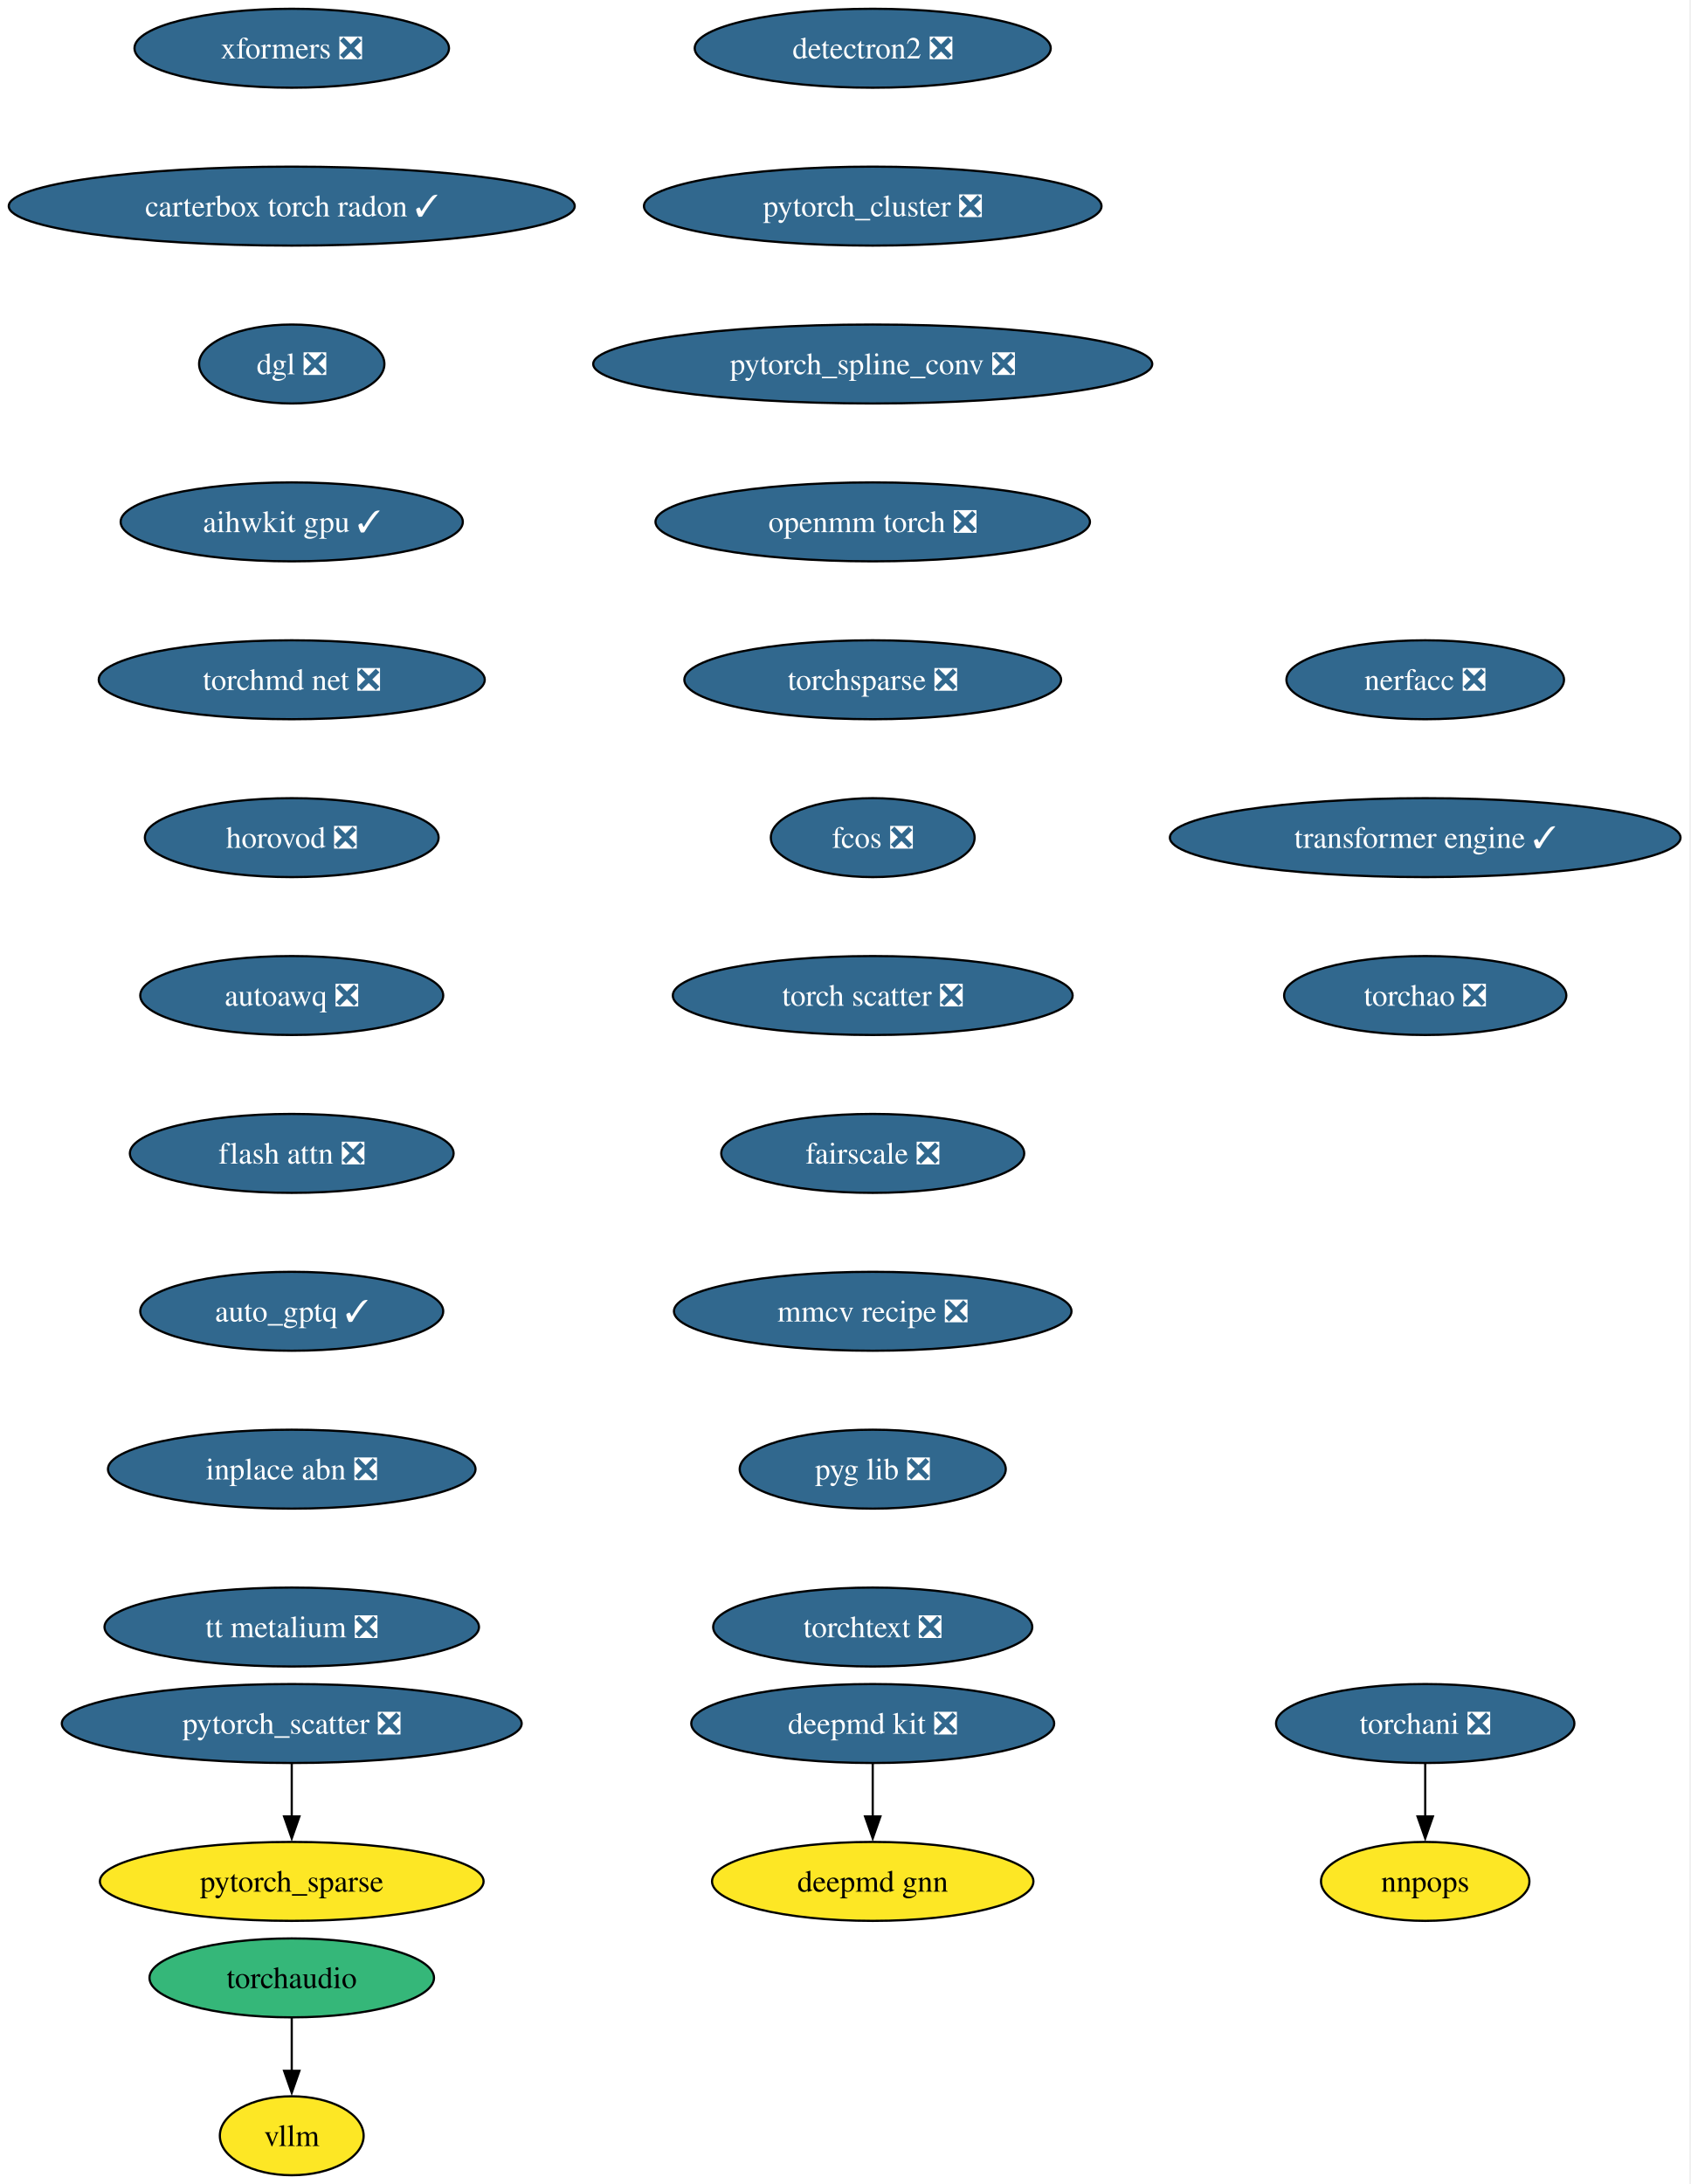
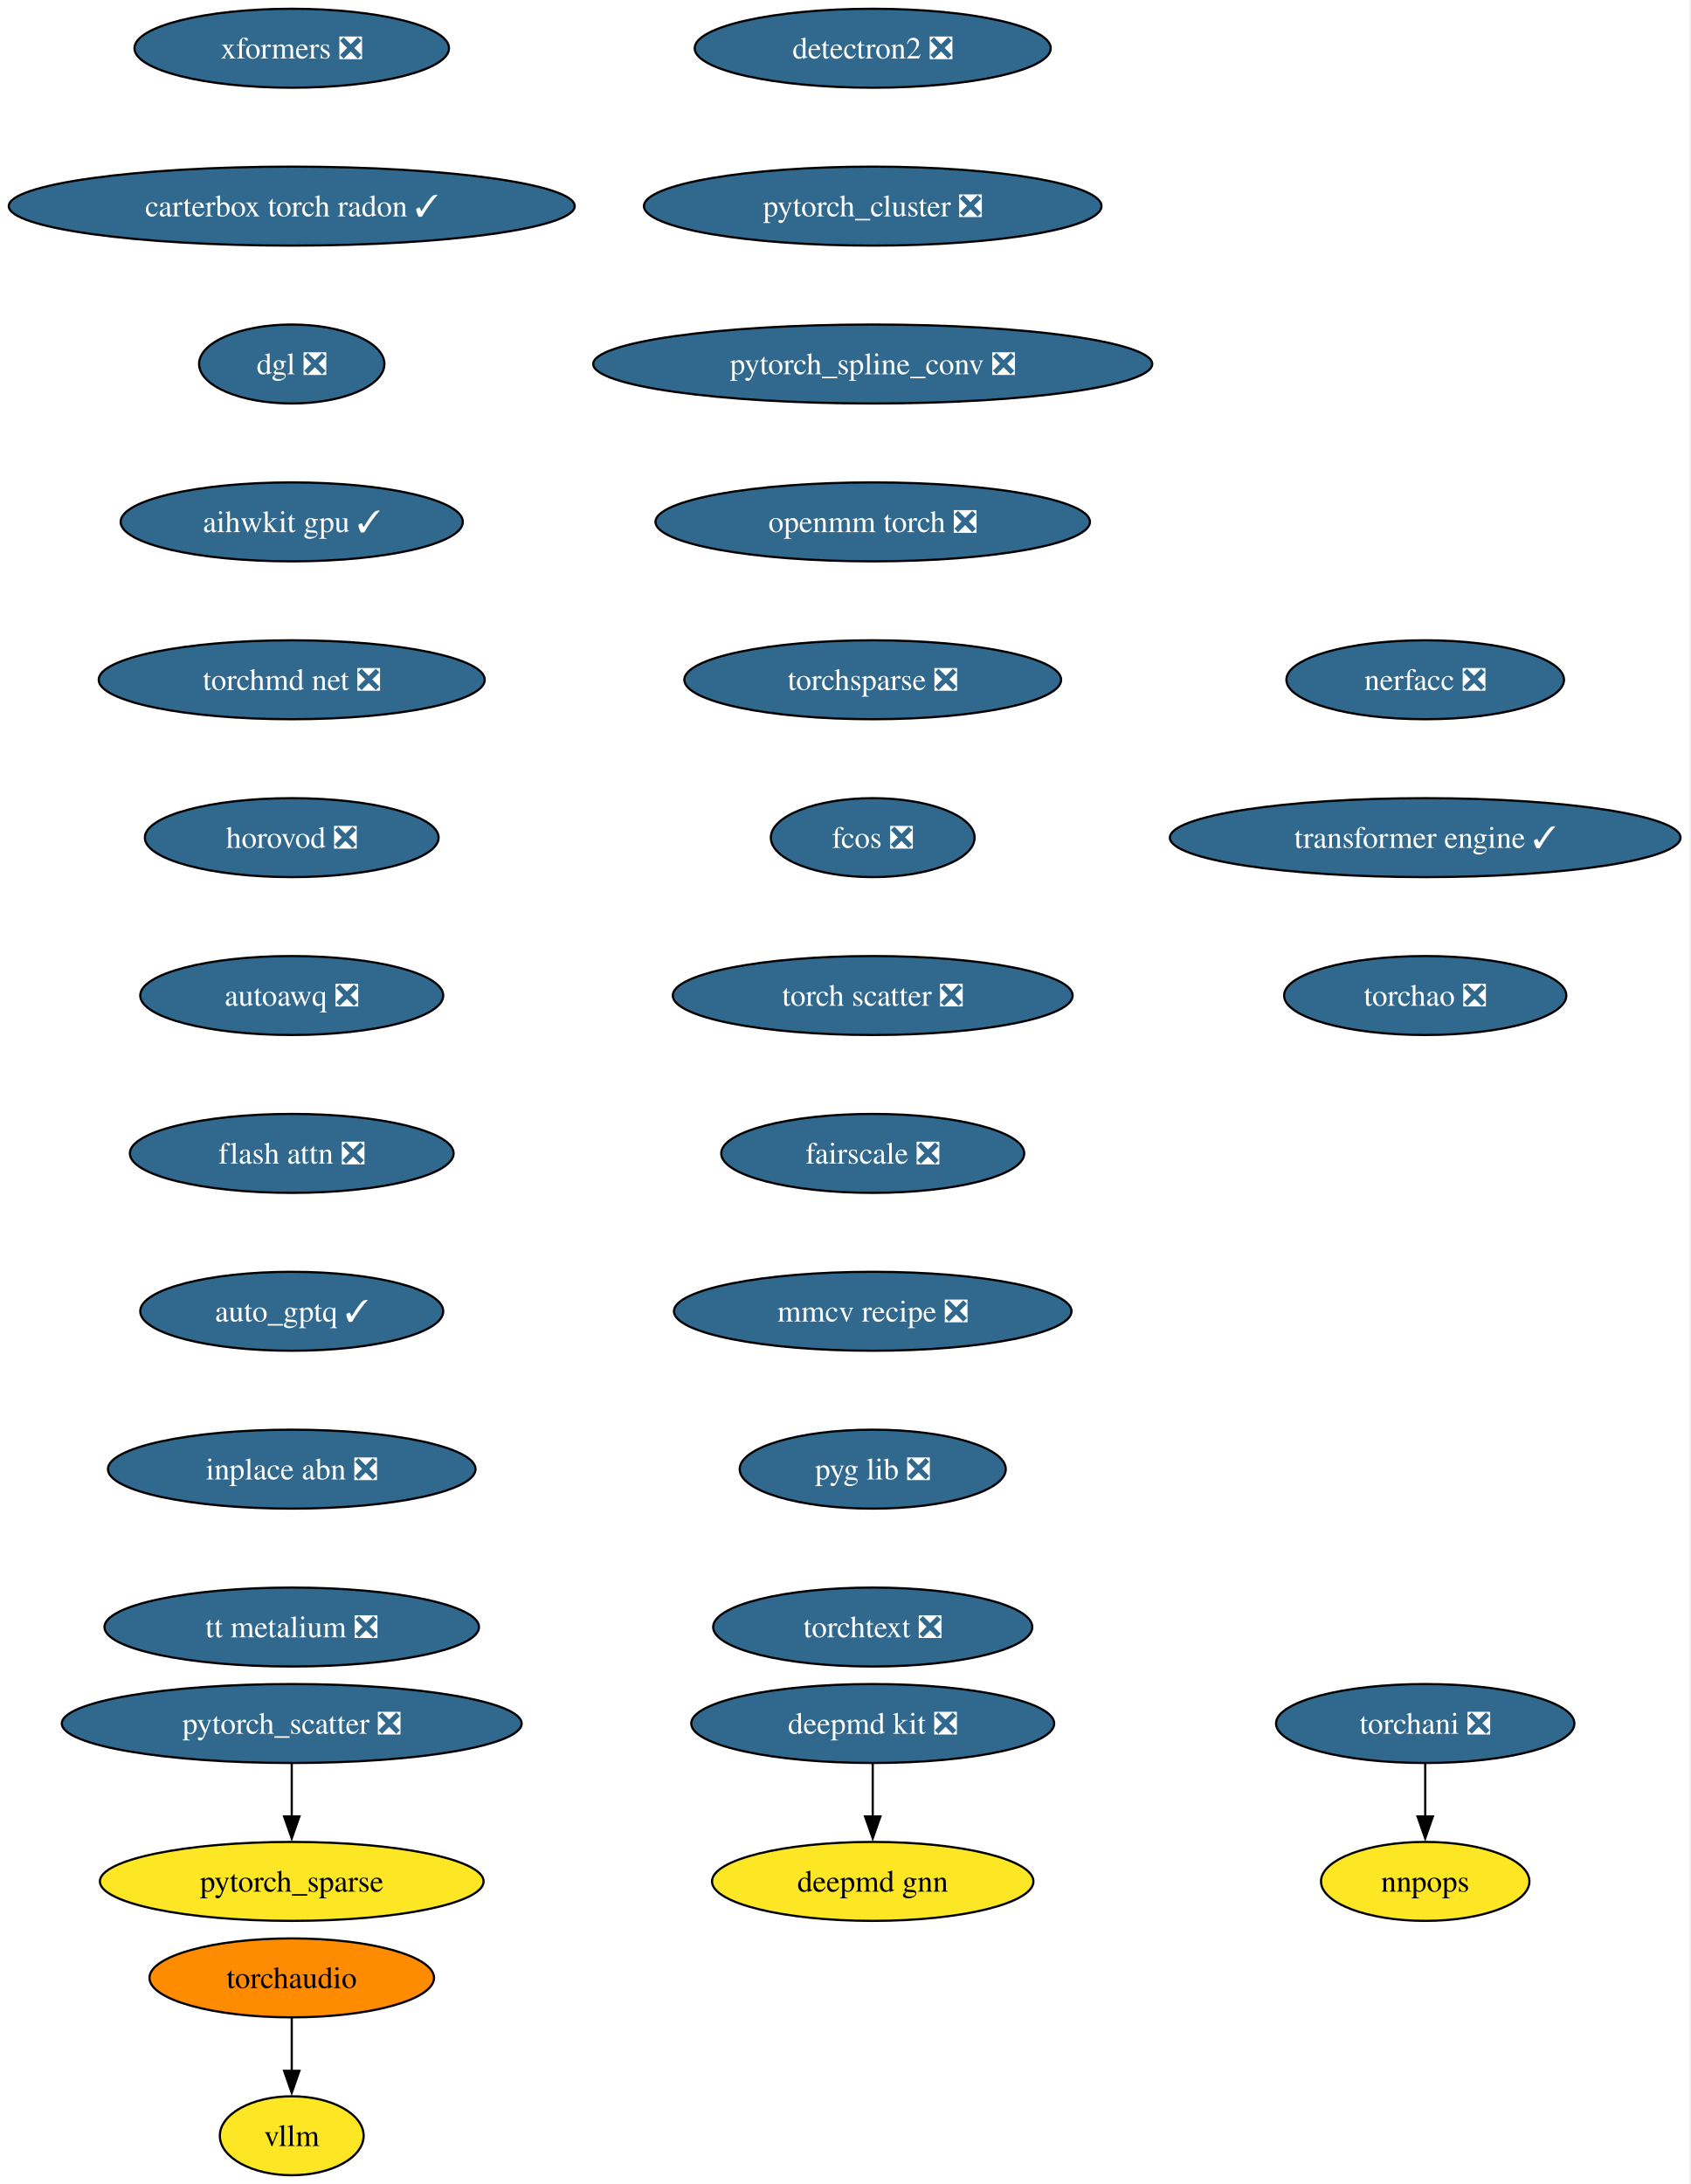
<svg xmlns="http://www.w3.org/2000/svg" xmlns:xlink="http://www.w3.org/1999/xlink" width="771pt" height="996pt" viewBox="0.00 0.00 771.00 996.00">
  <g id="graph0" class="graph" transform="scale(1 1) rotate(0) translate(4 992)">
    <polygon fill="white" stroke="none" points="-4,4 -4,-992 766.52,-992 766.52,4 -4,4" />
    <g id="node1" class="node">
      <g id="a_node1">
        <a xlink:href="https://github.com/conda-forge/deepmd-kit-feedstock/pull/111" xlink:title="deepmd kit ❎">
          <ellipse fill="#31688e" stroke="black" cx="394.07" cy="-206" rx="82.77" ry="18" />
          <text xml:space="preserve" text-anchor="middle" x="394.07" y="-201.33" font-family="Times,serif" font-size="14.00" fill="white">deepmd kit ❎</text>
        </a>
      </g>
    </g>
    <g id="node2" class="node">
      <g id="a_node2">
        <a xlink:href="https://github.com/conda-forge/deepmd-gnn-feedstock" xlink:title="deepmd gnn">
          <ellipse fill="#fde725" stroke="black" cx="394.07" cy="-134" rx="73.3" ry="18" />
          <text xml:space="preserve" text-anchor="middle" x="394.07" y="-129.32" font-family="Times,serif" font-size="14.00">deepmd gnn</text>
        </a>
      </g>
    </g>
    <g id="edge1" class="edge">
      <path fill="none" stroke="black" d="M394.07,-187.7C394.07,-180.41 394.07,-171.73 394.07,-163.54" />
      <polygon fill="black" stroke="black" points="397.57,-163.62 394.07,-153.62 390.57,-163.62 397.57,-163.62" />
    </g>
    <g id="node3" class="node">
      <g id="a_node3">
        <a xlink:href="https://github.com/conda-forge/detectron2-feedstock/pull/54" xlink:title="detectron2 ❎">
          <ellipse fill="#31688e" stroke="black" cx="394.07" cy="-970" rx="81.2" ry="18" />
          <text xml:space="preserve" text-anchor="middle" x="394.07" y="-965.33" font-family="Times,serif" font-size="14.00" fill="white">detectron2 ❎</text>
        </a>
      </g>
    </g>
    <g id="node4" class="node">
      <g id="a_node4">
        <a xlink:href="https://github.com/conda-forge/pytorch_cluster-feedstock/pull/64" xlink:title="pytorch_cluster ❎">
          <ellipse fill="#31688e" stroke="black" cx="394.07" cy="-898" rx="104.35" ry="18" />
          <text xml:space="preserve" text-anchor="middle" x="394.07" y="-893.33" font-family="Times,serif" font-size="14.00" fill="white">pytorch_cluster ❎</text>
        </a>
      </g>
    </g>
    <g id="node5" class="node">
      <g id="a_node5">
        <a xlink:href="https://github.com/conda-forge/pytorch_spline_conv-feedstock/pull/46" xlink:title="pytorch_spline_conv ❎">
          <ellipse fill="#31688e" stroke="black" cx="394.07" cy="-826" rx="127.49" ry="18" />
          <text xml:space="preserve" text-anchor="middle" x="394.07" y="-821.33" font-family="Times,serif" font-size="14.00" fill="white">pytorch_spline_conv ❎</text>
        </a>
      </g>
    </g>
    <g id="node8" class="node">
      <g id="a_node8">
        <a xlink:href="https://github.com/conda-forge/openmm-torch-feedstock/pull/65" xlink:title="openmm torch ❎">
          <ellipse fill="#31688e" stroke="black" cx="394.07" cy="-754" rx="99.08" ry="18" />
          <text xml:space="preserve" text-anchor="middle" x="394.07" y="-749.33" font-family="Times,serif" font-size="14.00" fill="white">openmm torch ❎</text>
        </a>
      </g>
    </g>
    <g id="node6" class="node">
      <g id="a_node6">
        <a xlink:href="https://github.com/conda-forge/pytorch_scatter-feedstock/pull/79" xlink:title="pytorch_scatter ❎">
          <ellipse fill="#31688e" stroke="black" cx="129.07" cy="-206" rx="104.87" ry="18" />
          <text xml:space="preserve" text-anchor="middle" x="129.07" y="-201.33" font-family="Times,serif" font-size="14.00" fill="white">pytorch_scatter ❎</text>
        </a>
      </g>
    </g>
    <g id="node7" class="node">
      <g id="a_node7">
        <a xlink:href="https://github.com/conda-forge/pytorch_sparse-feedstock" xlink:title="pytorch_sparse">
          <ellipse fill="#fde725" stroke="black" cx="129.07" cy="-134" rx="87.51" ry="18" />
          <text xml:space="preserve" text-anchor="middle" x="129.07" y="-129.32" font-family="Times,serif" font-size="14.00">pytorch_sparse</text>
        </a>
      </g>
    </g>
    <g id="edge4" class="edge">
      <path fill="none" stroke="black" d="M129.07,-187.7C129.07,-180.41 129.07,-171.73 129.07,-163.54" />
      <polygon fill="black" stroke="black" points="132.57,-163.62 129.07,-153.62 125.57,-163.62 132.57,-163.62" />
    </g>
    <g id="node11" class="node">
      <g id="a_node11">
        <a xlink:href="https://github.com/conda-forge/torchsparse-feedstock/pull/44" xlink:title="torchsparse ❎">
          <ellipse fill="#31688e" stroke="black" cx="394.07" cy="-682" rx="85.93" ry="18" />
          <text xml:space="preserve" text-anchor="middle" x="394.07" y="-677.33" font-family="Times,serif" font-size="14.00" fill="white">torchsparse ❎</text>
        </a>
      </g>
    </g>
    <g id="node9" class="node">
      <g id="a_node9">
        <a xlink:href="https://github.com/conda-forge/torchani-feedstock/pull/55" xlink:title="torchani ❎">
          <ellipse fill="#31688e" stroke="black" cx="646.07" cy="-206" rx="68.04" ry="18" />
          <text xml:space="preserve" text-anchor="middle" x="646.07" y="-201.33" font-family="Times,serif" font-size="14.00" fill="white">torchani ❎</text>
        </a>
      </g>
    </g>
    <g id="node10" class="node">
      <g id="a_node10">
        <a xlink:href="https://github.com/conda-forge/nnpops-feedstock" xlink:title="nnpops">
          <ellipse fill="#fde725" stroke="black" cx="646.07" cy="-134" rx="47.53" ry="18" />
          <text xml:space="preserve" text-anchor="middle" x="646.07" y="-129.32" font-family="Times,serif" font-size="14.00">nnpops</text>
        </a>
      </g>
    </g>
    <g id="edge6" class="edge">
      <path fill="none" stroke="black" d="M646.07,-187.7C646.07,-180.41 646.07,-171.73 646.07,-163.54" />
      <polygon fill="black" stroke="black" points="649.57,-163.62 646.07,-153.62 642.57,-163.62 649.57,-163.62" />
    </g>
    <g id="node12" class="node">
      <g id="a_node12">
        <a xlink:href="https://github.com/conda-forge/fcos-feedstock/pull/28" xlink:title="fcos ❎">
          <ellipse fill="#31688e" stroke="black" cx="394.07" cy="-610" rx="46.47" ry="18" />
          <text xml:space="preserve" text-anchor="middle" x="394.07" y="-605.33" font-family="Times,serif" font-size="14.00" fill="white">fcos ❎</text>
        </a>
      </g>
    </g>
    <g id="node13" class="node">
      <g id="a_node13">
        <a xlink:href="https://github.com/conda-forge/torch-scatter-feedstock/pull/47" xlink:title="torch scatter ❎">
          <ellipse fill="#31688e" stroke="black" cx="394.07" cy="-538" rx="91.19" ry="18" />
          <text xml:space="preserve" text-anchor="middle" x="394.07" y="-533.33" font-family="Times,serif" font-size="14.00" fill="white">torch scatter ❎</text>
        </a>
      </g>
    </g>
    <g id="node14" class="node">
      <g id="a_node14">
        <a xlink:href="https://github.com/conda-forge/fairscale-feedstock/pull/43" xlink:title="fairscale ❎">
          <ellipse fill="#31688e" stroke="black" cx="394.07" cy="-466" rx="69.1" ry="18" />
          <text xml:space="preserve" text-anchor="middle" x="394.07" y="-461.32" font-family="Times,serif" font-size="14.00" fill="white">fairscale ❎</text>
        </a>
      </g>
    </g>
    <g id="node15" class="node">
      <g id="a_node15">
        <a xlink:href="https://github.com/conda-forge/mmcv-recipe-feedstock/pull/45" xlink:title="mmcv recipe ❎">
          <ellipse fill="#31688e" stroke="black" cx="394.07" cy="-394" rx="90.67" ry="18" />
          <text xml:space="preserve" text-anchor="middle" x="394.07" y="-389.32" font-family="Times,serif" font-size="14.00" fill="white">mmcv recipe ❎</text>
        </a>
      </g>
    </g>
    <g id="node16" class="node">
      <g id="a_node16">
        <a xlink:href="https://github.com/conda-forge/pyg-lib-feedstock/pull/42" xlink:title="pyg lib ❎">
          <ellipse fill="#31688e" stroke="black" cx="394.07" cy="-322" rx="60.68" ry="18" />
          <text xml:space="preserve" text-anchor="middle" x="394.07" y="-317.32" font-family="Times,serif" font-size="14.00" fill="white">pyg lib ❎</text>
        </a>
      </g>
    </g>
    <g id="node17" class="node">
      <g id="a_node17">
        <a xlink:href="https://github.com/conda-forge/torchtext-feedstock/pull/36" xlink:title="torchtext ❎">
          <ellipse fill="#31688e" stroke="black" cx="394.07" cy="-250" rx="72.78" ry="18" />
          <text xml:space="preserve" text-anchor="middle" x="394.07" y="-245.32" font-family="Times,serif" font-size="14.00" fill="white">torchtext ❎</text>
        </a>
      </g>
    </g>
    <g id="node18" class="node">
      <g id="a_node18">
        <a xlink:href="https://github.com/conda-forge/xformers-feedstock/pull/64" xlink:title="xformers ❎">
          <ellipse fill="#31688e" stroke="black" cx="129.07" cy="-970" rx="71.73" ry="18" />
          <text xml:space="preserve" text-anchor="middle" x="129.07" y="-965.33" font-family="Times,serif" font-size="14.00" fill="white">xformers ❎</text>
        </a>
      </g>
    </g>
    <g id="node19" class="node">
      <g id="a_node19">
        <a xlink:href="https://github.com/conda-forge/carterbox-torch-radon-feedstock/pull/21" xlink:title="carterbox torch radon ✓">
          <ellipse fill="#31688e" stroke="black" cx="129.07" cy="-898" rx="129.07" ry="18" />
          <text xml:space="preserve" text-anchor="middle" x="129.07" y="-893.33" font-family="Times,serif" font-size="14.00" fill="white">carterbox torch radon ✓</text>
        </a>
      </g>
    </g>
    <g id="node20" class="node">
      <g id="a_node20">
        <a xlink:href="https://github.com/conda-forge/dgl-feedstock/pull/63" xlink:title="dgl ❎">
          <ellipse fill="#31688e" stroke="black" cx="129.07" cy="-826" rx="42.26" ry="18" />
          <text xml:space="preserve" text-anchor="middle" x="129.07" y="-821.33" font-family="Times,serif" font-size="14.00" fill="white">dgl ❎</text>
        </a>
      </g>
    </g>
    <g id="node21" class="node">
      <g id="a_node21">
        <a xlink:href="https://github.com/conda-forge/aihwkit-gpu-feedstock/pull/29" xlink:title="aihwkit gpu ✓">
          <ellipse fill="#31688e" stroke="black" cx="129.07" cy="-754" rx="78.04" ry="18" />
          <text xml:space="preserve" text-anchor="middle" x="129.07" y="-749.33" font-family="Times,serif" font-size="14.00" fill="white">aihwkit gpu ✓</text>
        </a>
      </g>
    </g>
    <g id="node22" class="node">
      <g id="a_node22">
        <a xlink:href="https://github.com/conda-forge/torchmd-net-feedstock/pull/67" xlink:title="torchmd net ❎">
          <ellipse fill="#31688e" stroke="black" cx="129.07" cy="-682" rx="88.04" ry="18" />
          <text xml:space="preserve" text-anchor="middle" x="129.07" y="-677.33" font-family="Times,serif" font-size="14.00" fill="white">torchmd net ❎</text>
        </a>
      </g>
    </g>
    <g id="node23" class="node">
      <g id="a_node23">
        <a xlink:href="https://github.com/conda-forge/horovod-feedstock/pull/33" xlink:title="horovod ❎">
          <ellipse fill="#31688e" stroke="black" cx="129.07" cy="-610" rx="66.99" ry="18" />
          <text xml:space="preserve" text-anchor="middle" x="129.07" y="-605.33" font-family="Times,serif" font-size="14.00" fill="white">horovod ❎</text>
        </a>
      </g>
    </g>
    <g id="node24" class="node">
      <g id="a_node24">
        <a xlink:href="https://github.com/conda-forge/autoawq-feedstock/pull/35" xlink:title="autoawq ❎">
          <ellipse fill="#31688e" stroke="black" cx="129.07" cy="-538" rx="69.1" ry="18" />
          <text xml:space="preserve" text-anchor="middle" x="129.07" y="-533.33" font-family="Times,serif" font-size="14.00" fill="white">autoawq ❎</text>
        </a>
      </g>
    </g>
    <g id="node25" class="node">
      <g id="a_node25">
        <a xlink:href="https://github.com/conda-forge/flash-attn-feedstock/pull/42" xlink:title="flash attn ❎">
          <ellipse fill="#31688e" stroke="black" cx="129.07" cy="-466" rx="73.83" ry="18" />
          <text xml:space="preserve" text-anchor="middle" x="129.07" y="-461.32" font-family="Times,serif" font-size="14.00" fill="white">flash attn ❎</text>
        </a>
      </g>
    </g>
    <g id="node26" class="node">
      <g id="a_node26">
        <a xlink:href="https://github.com/conda-forge/auto_gptq-feedstock/pull/19" xlink:title="auto_gptq ✓">
          <ellipse fill="#31688e" stroke="black" cx="129.07" cy="-394" rx="69.1" ry="18" />
          <text xml:space="preserve" text-anchor="middle" x="129.07" y="-389.32" font-family="Times,serif" font-size="14.00" fill="white">auto_gptq ✓</text>
        </a>
      </g>
    </g>
    <g id="node27" class="node">
      <g id="a_node27">
        <a xlink:href="https://github.com/conda-forge/inplace-abn-feedstock/pull/21" xlink:title="inplace abn ❎">
          <ellipse fill="#31688e" stroke="black" cx="129.07" cy="-322" rx="83.83" ry="18" />
          <text xml:space="preserve" text-anchor="middle" x="129.07" y="-317.32" font-family="Times,serif" font-size="14.00" fill="white">inplace abn ❎</text>
        </a>
      </g>
    </g>
    <g id="node28" class="node">
      <g id="a_node28">
        <a xlink:href="https://github.com/conda-forge/tt-metalium-feedstock/pull/18" xlink:title="tt metalium ❎">
          <ellipse fill="#31688e" stroke="black" cx="129.07" cy="-250" rx="85.41" ry="18" />
          <text xml:space="preserve" text-anchor="middle" x="129.07" y="-245.32" font-family="Times,serif" font-size="14.00" fill="white">tt metalium ❎</text>
        </a>
      </g>
    </g>
    <g id="node29" class="node">
      <g id="a_node29">
        <a xlink:href="https://github.com/conda-forge/torchaudio-feedstock" xlink:title="torchaudio">
-           <ellipse fill="#35b779" stroke="black" cx="129.07" cy="-90" rx="64.89" ry="18" />
+           <ellipse fill="#ff8c00" stroke="black" cx="129.07" cy="-90" rx="64.89" ry="18" />
          <text xml:space="preserve" text-anchor="middle" x="129.07" y="-85.33" font-family="Times,serif" font-size="14.00">torchaudio</text>
        </a>
      </g>
    </g>
    <g id="node30" class="node">
      <g id="a_node30">
        <a xlink:href="https://github.com/conda-forge/vllm-feedstock" xlink:title="vllm">
          <ellipse fill="#fde725" stroke="black" cx="129.07" cy="-18" rx="32.79" ry="18" />
          <text xml:space="preserve" text-anchor="middle" x="129.07" y="-13.32" font-family="Times,serif" font-size="14.00">vllm</text>
        </a>
      </g>
    </g>
    <g id="edge24" class="edge">
      <path fill="none" stroke="black" d="M129.07,-71.7C129.07,-64.41 129.07,-55.73 129.07,-47.54" />
      <polygon fill="black" stroke="black" points="132.57,-47.62 129.07,-37.62 125.57,-47.62 132.57,-47.62" />
    </g>
    <g id="node31" class="node">
      <g id="a_node31">
        <a xlink:href="https://github.com/conda-forge/nerfacc-feedstock/pull/8" xlink:title="nerfacc ❎">
          <ellipse fill="#31688e" stroke="black" cx="646.07" cy="-682" rx="63.31" ry="18" />
          <text xml:space="preserve" text-anchor="middle" x="646.07" y="-677.33" font-family="Times,serif" font-size="14.00" fill="white">nerfacc ❎</text>
        </a>
      </g>
    </g>
    <g id="node32" class="node">
      <g id="a_node32">
        <a xlink:href="https://github.com/conda-forge/transformer-engine-feedstock/pull/21" xlink:title="transformer engine ✓">
          <ellipse fill="#31688e" stroke="black" cx="646.07" cy="-610" rx="116.45" ry="18" />
          <text xml:space="preserve" text-anchor="middle" x="646.07" y="-605.33" font-family="Times,serif" font-size="14.00" fill="white">transformer engine ✓</text>
        </a>
      </g>
    </g>
    <g id="node33" class="node">
      <g id="a_node33">
        <a xlink:href="https://github.com/conda-forge/torchao-feedstock/pull/11" xlink:title="torchao ❎">
          <ellipse fill="#31688e" stroke="black" cx="646.07" cy="-538" rx="64.36" ry="18" />
          <text xml:space="preserve" text-anchor="middle" x="646.07" y="-533.33" font-family="Times,serif" font-size="14.00" fill="white">torchao ❎</text>
        </a>
      </g>
    </g>
  </g>
</svg>
